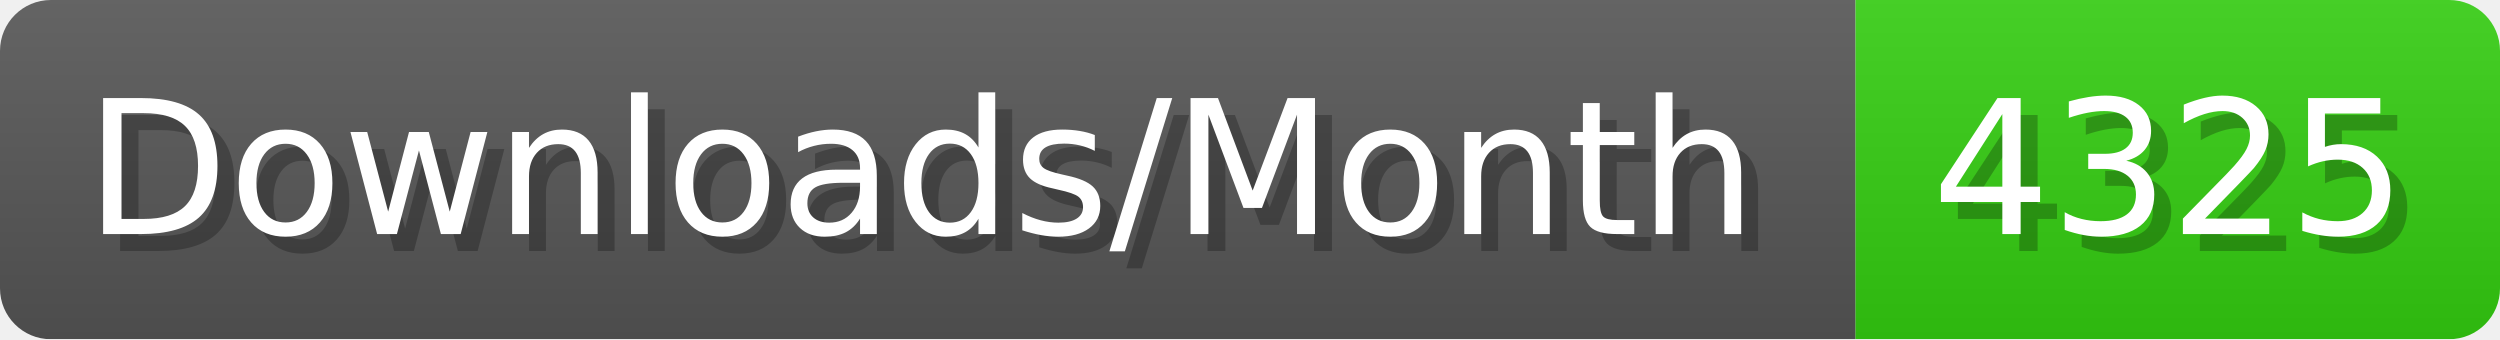
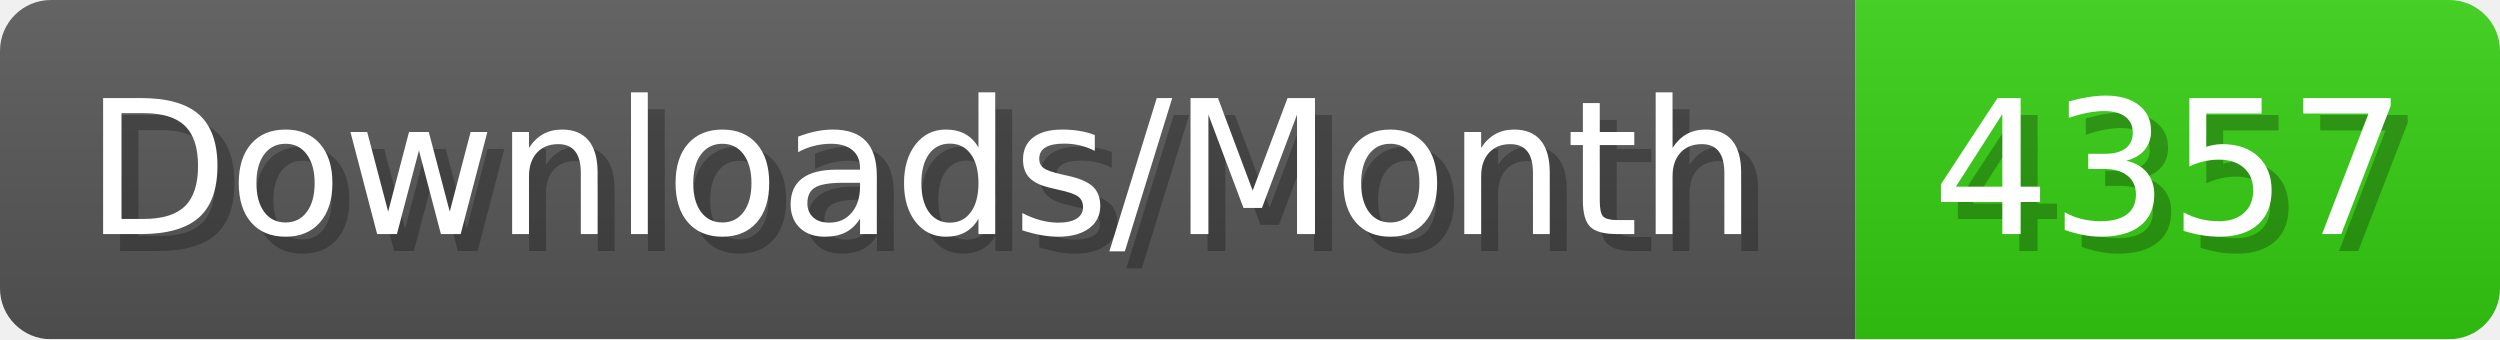
- <svg xmlns="http://www.w3.org/2000/svg" width="147.4" height="20" viewBox="0 0 1474 200" role="img" aria-label="Downloads/Month: 4325">
+ <svg xmlns="http://www.w3.org/2000/svg" width="147.4" height="20" viewBox="0 0 1474 200" role="img" aria-label="Downloads/Month: 4357">
  <linearGradient id="YlXUI" x2="0" y2="100%">
    <stop offset="0" stop-opacity=".1" stop-color="#EEE" />
    <stop offset="1" stop-opacity=".1" />
  </linearGradient>
  <mask id="JHhop">
    <rect width="1474" height="200" rx="30" fill="#FFF" />
  </mask>
  <g mask="url(#JHhop)">
    <rect width="1094" height="200" fill="#555" />
    <rect width="380" height="200" fill="#3C1" x="1094" />
    <rect width="1474" height="200" fill="url(#YlXUI)" />
  </g>
  <g aria-hidden="true" fill="#fff" text-anchor="start" font-family="Verdana,DejaVu Sans,sans-serif" font-size="110">
    <text x="60" y="148" textLength="994" fill="#000" opacity="0.25">Downloads/Month</text>
    <text x="50" y="138" textLength="994">Downloads/Month</text>
-     <text x="1149" y="148" textLength="280" fill="#000" opacity="0.25">4325</text>
-     <text x="1139" y="138" textLength="280">4325</text>
+     <text x="1149" y="148" textLength="280" fill="#000" opacity="0.25">4357</text>
+     <text x="1139" y="138" textLength="280">4357</text>
  </g>
</svg>
